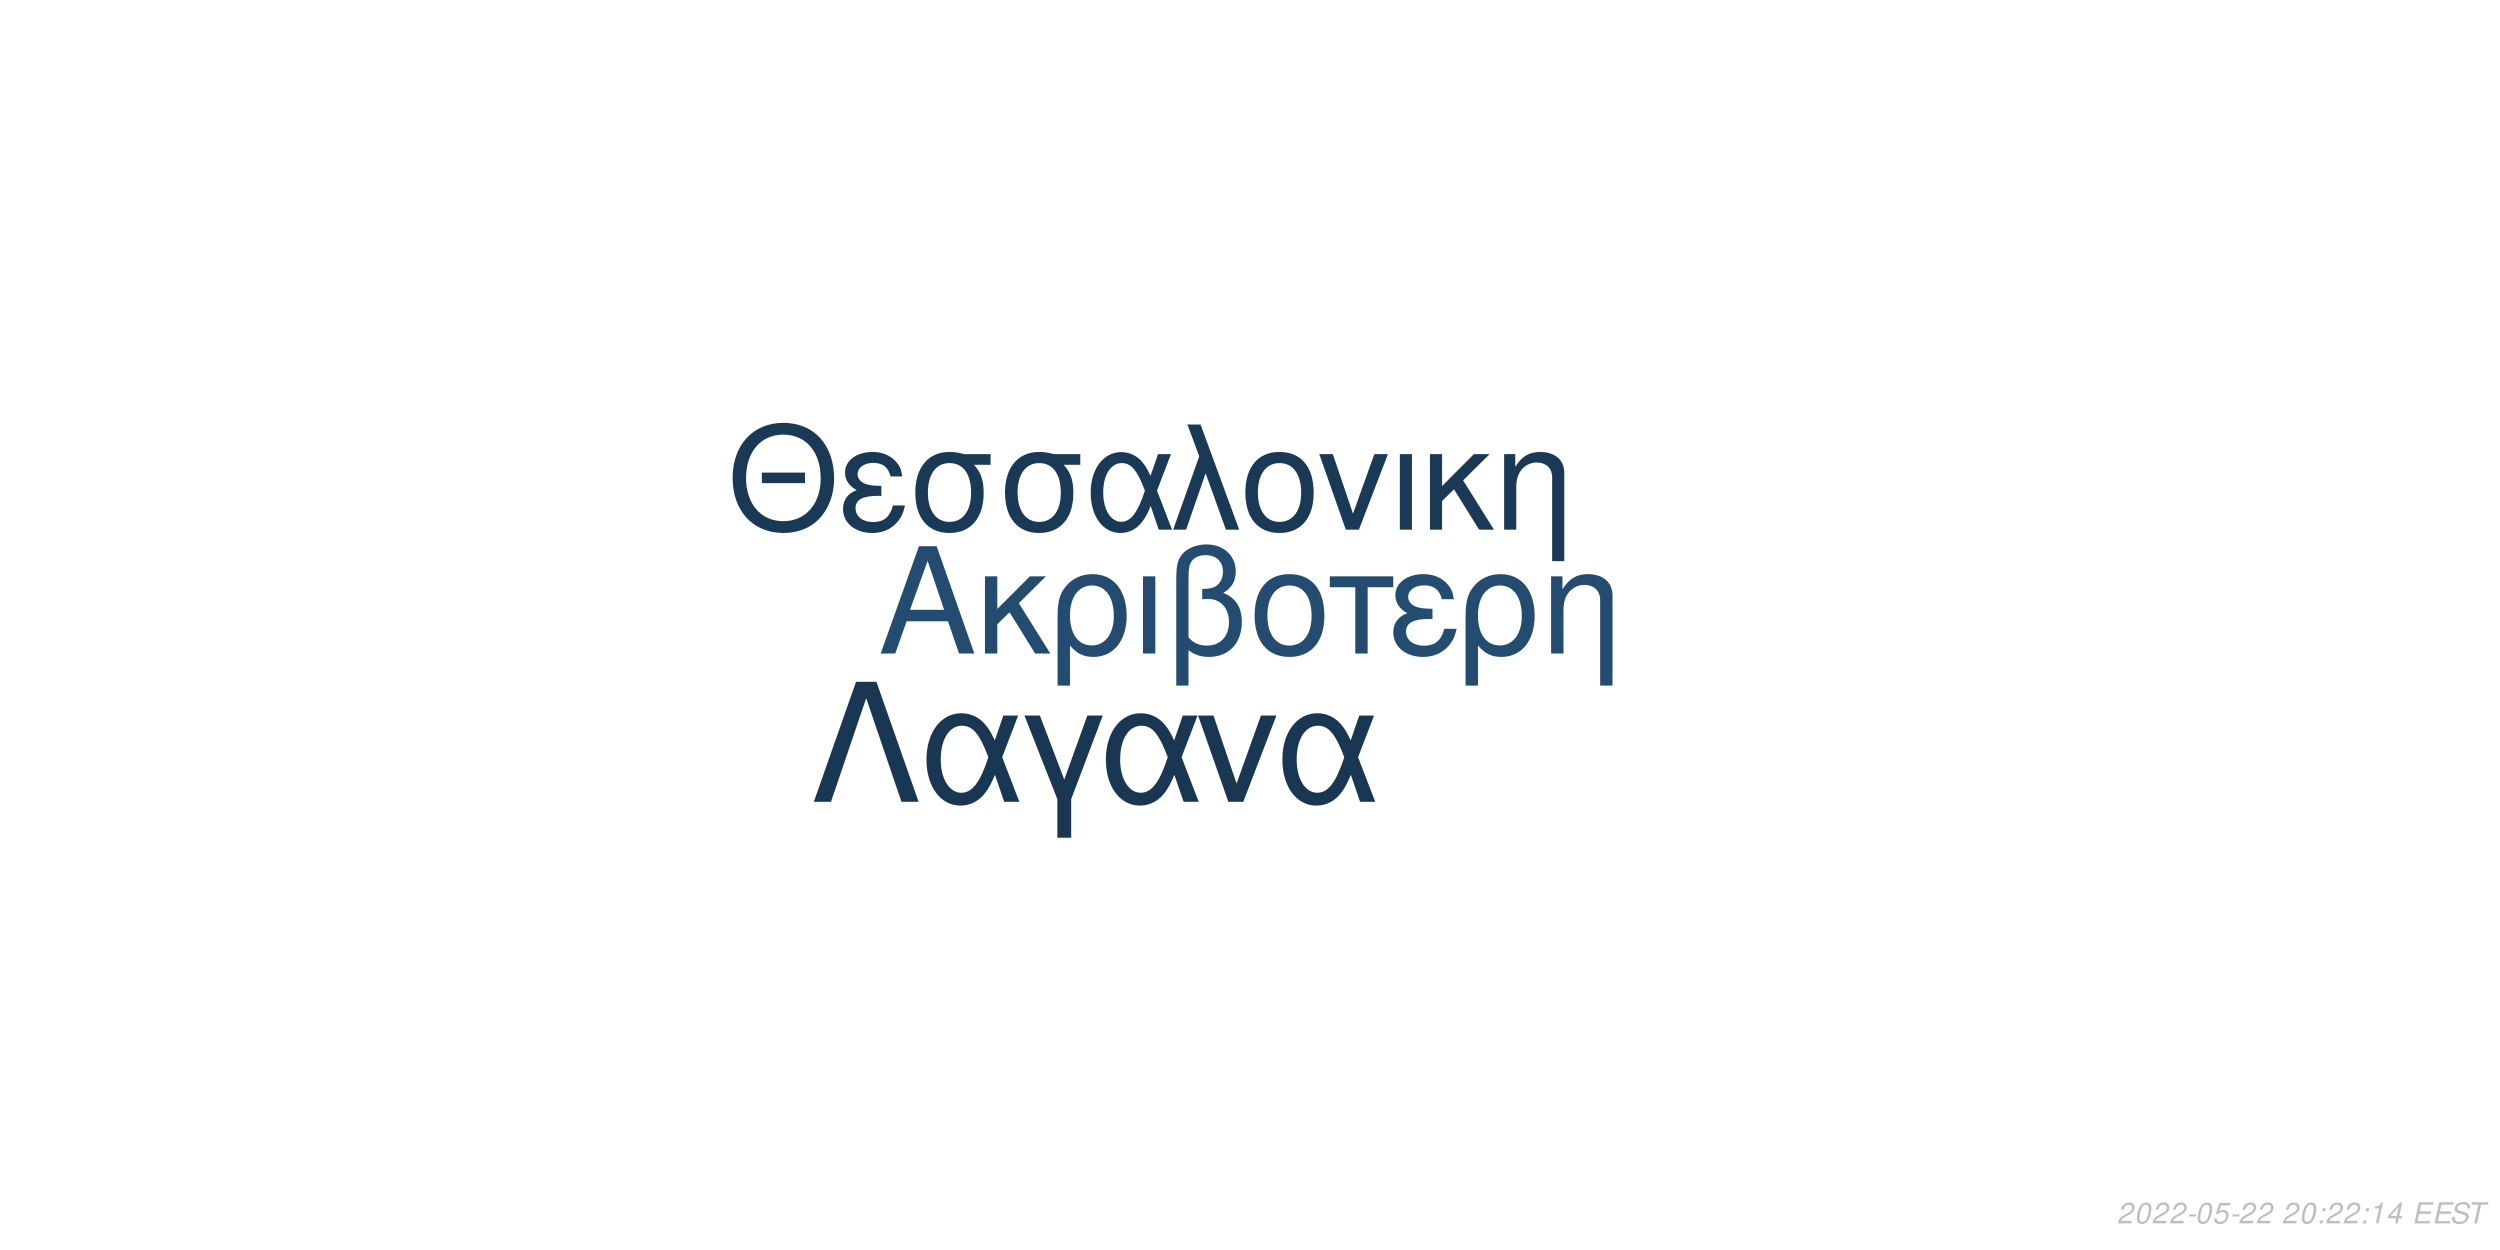
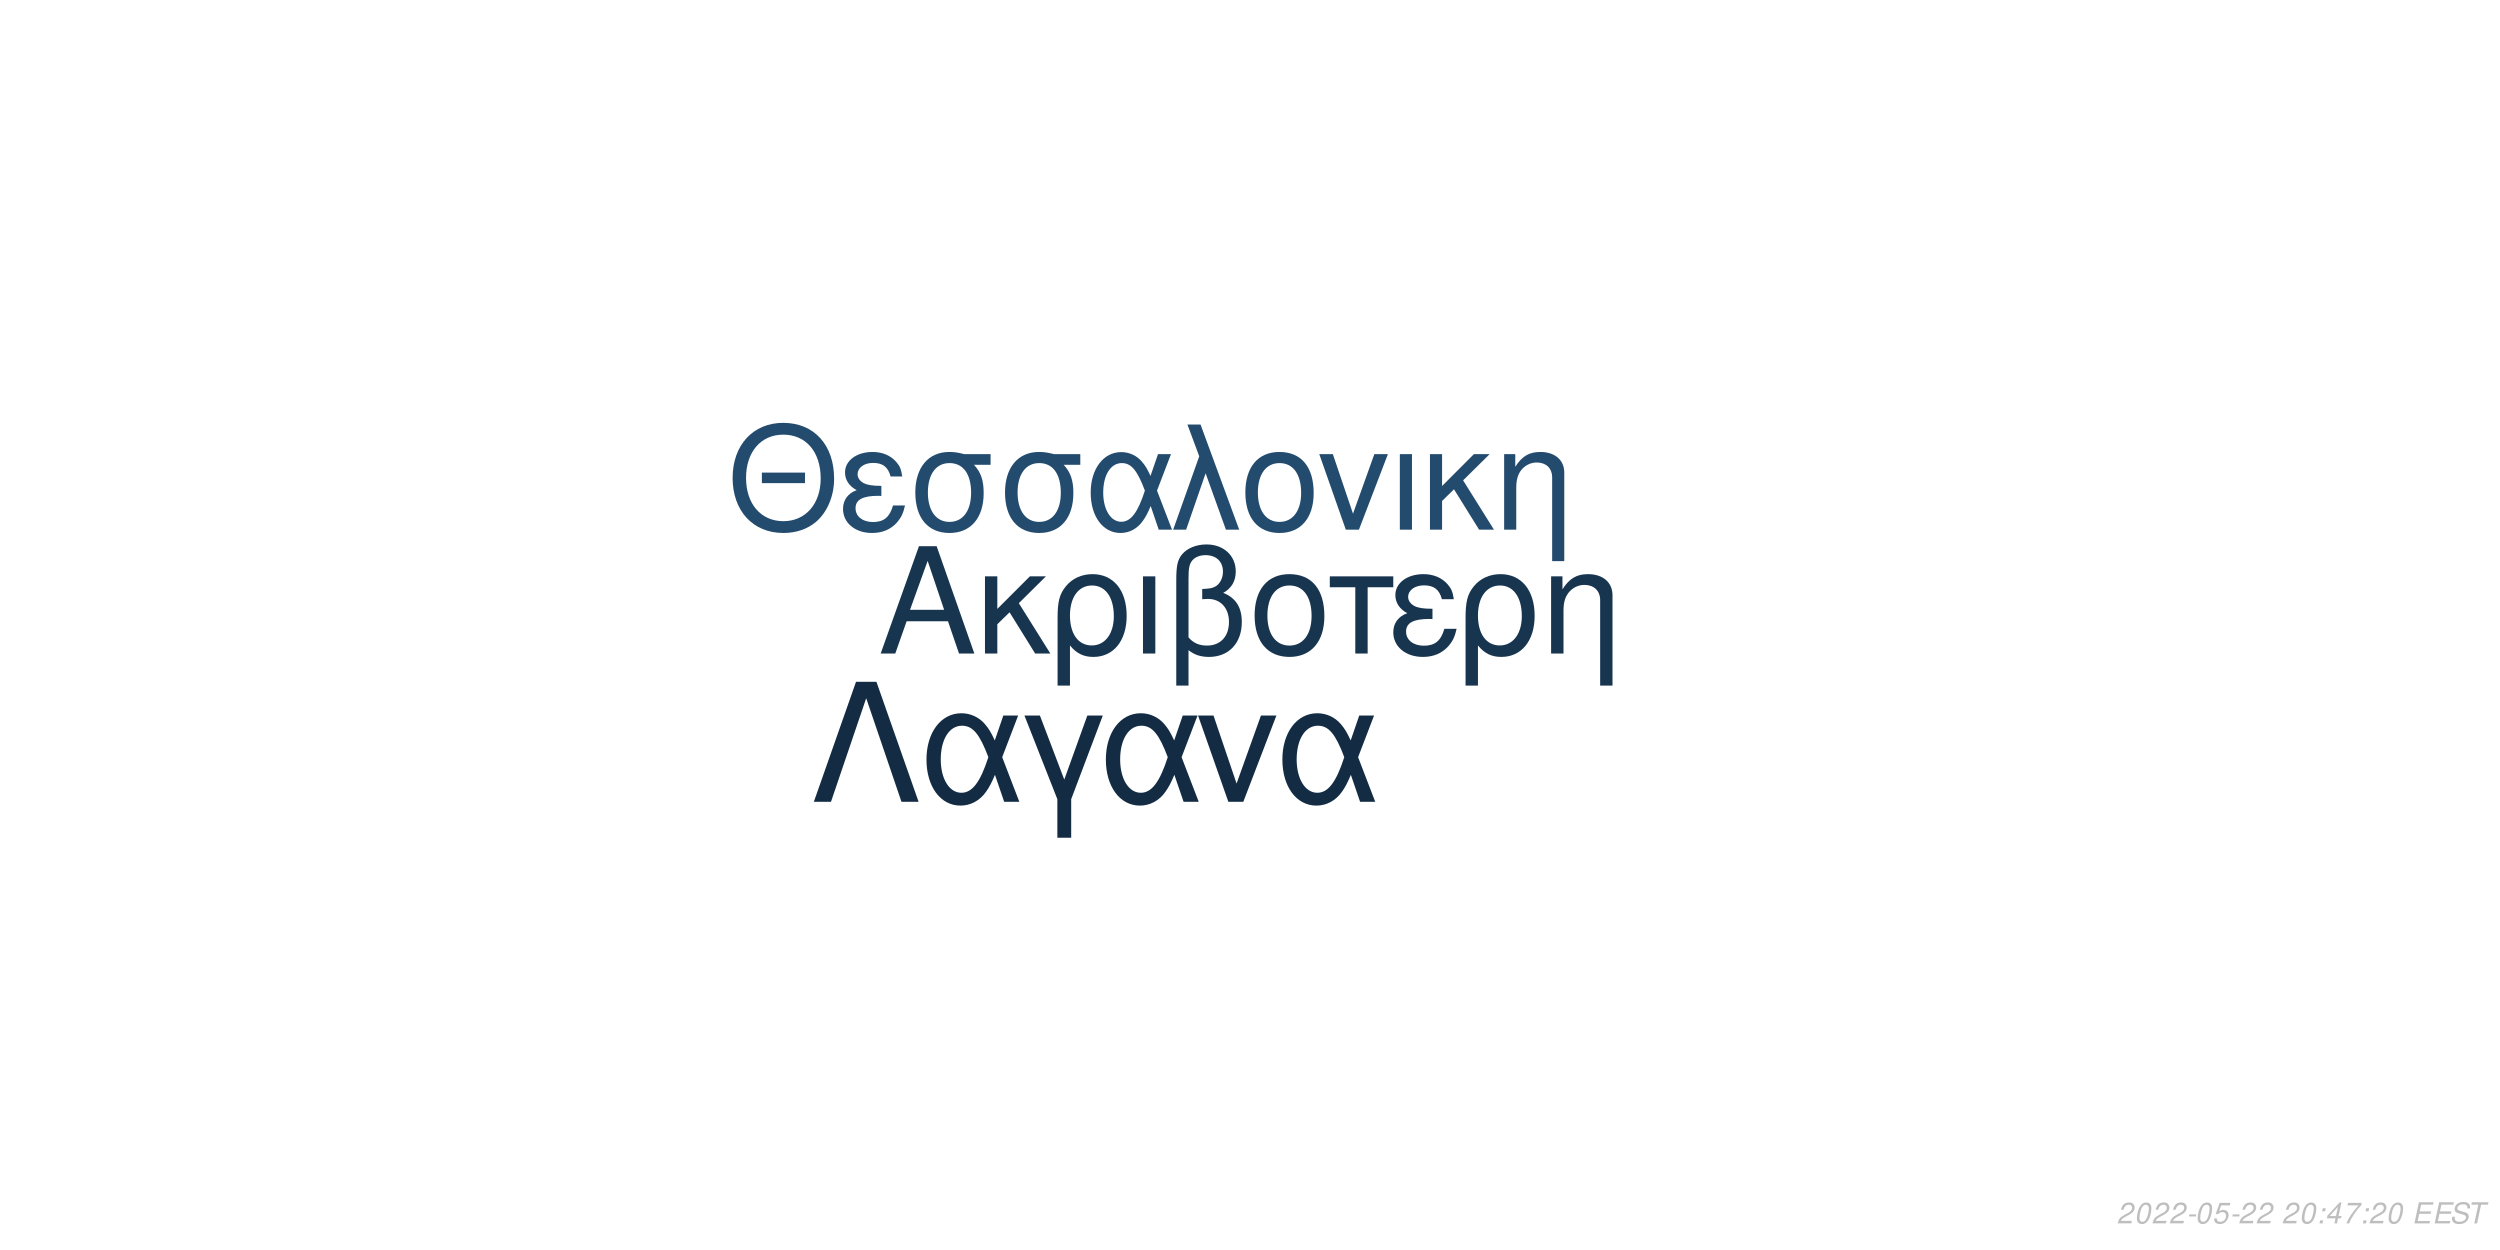
<svg xmlns="http://www.w3.org/2000/svg" xmlns:xlink="http://www.w3.org/1999/xlink" width="864pt" height="432pt" viewBox="0 0 864 432" version="1.1">
  <defs>
    <g>
      <symbol overflow="visible" id="glyph0-0">
        <path style="stroke:none;" d="" />
      </symbol>
      <symbol overflow="visible" id="glyph0-1">
        <path style="stroke:none;" d="M 24.125 -11.141 L 27.938 0 L 33.234 0 L 20.203 -37.094 L 14.094 -37.094 L 0.859 0 L 5.906 0 L 9.828 -11.141 Z M 22.797 -15.109 L 11 -15.109 L 17.094 -32.016 Z M 22.797 -15.109 " />
      </symbol>
      <symbol overflow="visible" id="glyph0-2">
        <path style="stroke:none;" d="M 7.172 -15.422 L 7.172 -26.672 L 2.906 -26.672 L 2.906 0 L 7.172 0 L 7.172 -10.125 L 11.406 -14.25 L 20.25 0 L 25.5 0 L 14.609 -17.406 L 23.969 -26.672 L 18.422 -26.672 Z M 7.172 -15.422 " />
      </symbol>
      <symbol overflow="visible" id="glyph0-3">
        <path style="stroke:none;" d="M 3 11.094 L 7.281 11.094 L 7.281 -2.797 C 9.516 -0.047 11.953 1.172 15.375 1.172 C 22.344 1.172 26.875 -4.422 26.875 -13.031 C 26.875 -21.891 22.297 -27.438 15.062 -27.438 C 11.297 -27.438 7.984 -25.906 5.797 -23.156 C 3.672 -20.516 3 -17.969 3 -12.359 Z M 14.906 -23.516 C 19.547 -23.516 22.438 -19.438 22.438 -12.922 C 22.438 -6.812 19.391 -2.797 14.812 -2.797 C 10.172 -2.797 7.281 -6.766 7.281 -13.125 C 7.281 -19.484 10.234 -23.516 14.906 -23.516 Z M 14.906 -23.516 " />
      </symbol>
      <symbol overflow="visible" id="glyph0-4">
        <path style="stroke:none;" d="M 3.516 0 L 7.781 0 L 7.781 -26.672 L 3.516 -26.672 Z M 3.516 0 " />
      </symbol>
      <symbol overflow="visible" id="glyph0-5">
        <path style="stroke:none;" d="M 4.016 11.094 L 8.25 11.094 L 8.25 -1.172 C 10.172 0.406 12.422 1.172 15.312 1.172 C 22.188 1.172 26.672 -3.609 26.672 -10.891 C 26.672 -15.984 24.578 -19.234 20.25 -20.969 C 23.109 -22.547 24.578 -25.031 24.578 -28.344 C 24.578 -33.844 20.406 -37.703 14.453 -37.703 C 10.938 -37.703 7.734 -36.391 6 -34.25 C 4.484 -32.422 4.016 -30.328 4.016 -25.391 Z M 8.25 -25.656 C 8.25 -29.359 8.5 -30.844 9.469 -32.062 C 10.375 -33.281 12.156 -34 14.094 -34 C 17.812 -34 20.156 -31.812 20.156 -28.297 C 20.156 -25.953 18.984 -23.812 17.297 -23.047 C 16.281 -22.547 15.469 -22.438 12.984 -22.297 L 12.984 -18.781 C 13.734 -18.828 14.344 -18.875 14.969 -18.875 C 19.344 -18.875 22.234 -15.719 22.234 -10.891 C 22.234 -5.906 19.281 -2.75 14.656 -2.75 C 11.953 -2.75 9.922 -3.609 8.25 -5.594 Z M 8.25 -25.656 " />
      </symbol>
      <symbol overflow="visible" id="glyph0-6">
        <path style="stroke:none;" d="M 14.094 -27.438 C 6.562 -27.438 2.094 -22.094 2.094 -13.125 C 2.094 -4.125 6.562 1.172 14.141 1.172 C 21.672 1.172 26.203 -4.172 26.203 -12.922 C 26.203 -22.188 21.828 -27.438 14.094 -27.438 Z M 14.141 -23.516 C 18.938 -23.516 21.781 -19.594 21.781 -12.984 C 21.781 -6.672 18.828 -2.75 14.141 -2.75 C 9.422 -2.75 6.516 -6.672 6.516 -13.125 C 6.516 -19.594 9.422 -23.516 14.141 -23.516 Z M 14.141 -23.516 " />
      </symbol>
      <symbol overflow="visible" id="glyph0-7">
        <path style="stroke:none;" d="M 7.891 0 L 12.156 0 L 12.156 -22.906 L 21.016 -22.906 L 21.016 -26.672 L -0.922 -26.672 L -0.922 -22.906 L 7.891 -22.906 Z M 7.891 0 " />
      </symbol>
      <symbol overflow="visible" id="glyph0-8">
        <path style="stroke:none;" d="M 14.562 -15.469 C 11.344 -15.469 9.562 -15.781 8.297 -16.438 C 6.922 -17.203 6.156 -18.328 6.156 -19.547 C 6.156 -21.891 8.453 -23.562 11.656 -23.562 C 15.062 -23.562 16.953 -22.094 17.812 -18.781 L 21.938 -18.781 C 21.578 -21.266 21.062 -22.5 19.797 -23.922 C 17.812 -26.203 14.906 -27.438 11.453 -27.438 C 5.797 -27.438 1.734 -24.375 1.734 -20.203 C 1.734 -17.609 3.156 -15.375 5.859 -13.938 C 2.797 -12.875 1.016 -10.484 1.016 -7.328 C 1.016 -2.391 5.297 1.172 11.25 1.172 C 14.969 1.172 17.906 -0.109 20.156 -2.641 C 21.578 -4.328 22.297 -5.797 22.906 -8.547 L 18.672 -8.547 C 17.5 -4.422 15.422 -2.703 11.609 -2.703 C 7.938 -2.703 5.438 -4.688 5.438 -7.578 C 5.438 -10.578 7.938 -11.953 13.484 -11.953 C 13.641 -11.953 14.094 -11.953 14.562 -11.906 Z M 14.562 -15.469 " />
      </symbol>
      <symbol overflow="visible" id="glyph0-9">
        <path style="stroke:none;" d="M 3.562 -26.672 L 3.562 0 L 7.844 0 L 7.844 -14.703 C 7.844 -17.906 8.5 -19.891 10.031 -21.531 C 11.406 -22.953 13.188 -23.719 15.062 -23.719 C 18.375 -23.719 20.516 -21.672 20.516 -18.469 L 20.516 11.094 L 24.781 11.094 L 24.781 -20.156 C 24.781 -24.578 21.469 -27.438 16.328 -27.438 C 12.359 -27.438 9.828 -25.906 7.484 -22.188 L 7.484 -26.672 Z M 3.562 -26.672 " />
      </symbol>
      <symbol overflow="visible" id="glyph1-0">
        <path style="stroke:none;" d="" />
      </symbol>
      <symbol overflow="visible" id="glyph1-1">
        <path style="stroke:none;" d="M 26.859 -19.734 L 11.953 -19.734 L 11.953 -16.094 L 26.859 -16.094 Z M 19.328 -36.922 C 8.922 -36.922 1.844 -29.25 1.844 -17.891 C 1.844 -6.484 8.875 1.141 19.391 1.141 C 23.812 1.141 27.703 -0.203 30.641 -2.688 C 34.578 -6.031 36.922 -11.656 36.922 -17.594 C 36.922 -29.297 30 -36.922 19.328 -36.922 Z M 19.328 -32.844 C 27.203 -32.844 32.281 -26.906 32.281 -17.688 C 32.281 -8.922 27.062 -2.938 19.391 -2.938 C 11.609 -2.938 6.484 -8.922 6.484 -17.891 C 6.484 -26.859 11.609 -32.844 19.328 -32.844 Z M 19.328 -32.844 " />
      </symbol>
      <symbol overflow="visible" id="glyph1-2">
        <path style="stroke:none;" d="M 14.25 -15.141 C 11.109 -15.141 9.375 -15.453 8.125 -16.094 C 6.781 -16.844 6.031 -17.938 6.031 -19.141 C 6.031 -21.422 8.266 -23.078 11.406 -23.078 C 14.75 -23.078 16.594 -21.625 17.438 -18.391 L 21.469 -18.391 C 21.125 -20.828 20.625 -22.031 19.391 -23.422 C 17.438 -25.656 14.594 -26.859 11.219 -26.859 C 5.688 -26.859 1.688 -23.875 1.688 -19.781 C 1.688 -17.234 3.094 -15.047 5.734 -13.656 C 2.734 -12.609 1 -10.266 1 -7.172 C 1 -2.344 5.188 1.141 11.016 1.141 C 14.656 1.141 17.547 -0.094 19.734 -2.594 C 21.125 -4.234 21.828 -5.688 22.422 -8.375 L 18.281 -8.375 C 17.141 -4.328 15.094 -2.641 11.359 -2.641 C 7.766 -2.641 5.328 -4.578 5.328 -7.422 C 5.328 -10.359 7.766 -11.703 13.203 -11.703 C 13.359 -11.703 13.797 -11.703 14.25 -11.656 Z M 14.25 -15.141 " />
      </symbol>
      <symbol overflow="visible" id="glyph1-3">
        <path style="stroke:none;" d="M 29 -26.109 L 19.938 -26.109 C 17.594 -26.703 16.438 -26.859 14.703 -26.859 C 7.469 -26.859 2.984 -21.469 2.984 -12.859 C 2.984 -4.031 7.375 1.141 14.797 1.141 C 22.172 1.141 26.609 -4.078 26.609 -12.656 C 26.609 -17.047 25.656 -19.828 23.266 -22.422 L 29 -22.422 Z M 14.797 -23.016 C 19.531 -23.016 22.266 -19.234 22.266 -12.75 C 22.266 -6.531 19.438 -2.688 14.797 -2.688 C 10.172 -2.688 7.328 -6.531 7.328 -12.859 C 7.328 -19.188 10.172 -23.016 14.797 -23.016 Z M 14.797 -23.016 " />
      </symbol>
      <symbol overflow="visible" id="glyph1-4">
        <path style="stroke:none;" d="M 29.344 -26.109 L 24.859 -26.109 L 22.266 -18.578 C 21.125 -21.031 20.484 -22.125 19.328 -23.469 C 17.547 -25.609 14.906 -26.812 12.156 -26.812 C 5.984 -26.812 1.594 -20.984 1.594 -12.812 C 1.594 -4.578 5.828 1.141 11.906 1.141 C 14.953 1.141 17.734 -0.344 19.625 -3.047 C 20.672 -4.531 21.281 -5.688 22.328 -8.172 L 25.109 0 L 29.703 0 L 24.516 -13.5 Z M 20.328 -13.5 C 17.891 -5.922 15.453 -2.734 12.156 -2.734 C 8.516 -2.734 5.922 -6.922 5.922 -12.812 C 5.922 -18.938 8.516 -23.016 12.359 -23.016 C 15.594 -23.016 17.688 -20.531 20.328 -13.5 Z M 20.328 -13.5 " />
      </symbol>
      <symbol overflow="visible" id="glyph1-5">
        <path style="stroke:none;" d="M 1.094 0 L 5.578 0 L 12.312 -19.484 L 19.328 0 L 23.922 0 L 10.562 -36.328 L 6.031 -36.328 L 10.109 -25.359 Z M 1.094 0 " />
      </symbol>
      <symbol overflow="visible" id="glyph1-6">
        <path style="stroke:none;" d="M 13.797 -26.859 C 6.422 -26.859 2.047 -21.625 2.047 -12.859 C 2.047 -4.031 6.422 1.141 13.859 1.141 C 21.234 1.141 25.656 -4.078 25.656 -12.656 C 25.656 -21.719 21.375 -26.859 13.797 -26.859 Z M 13.859 -23.016 C 18.531 -23.016 21.328 -19.188 21.328 -12.703 C 21.328 -6.531 18.438 -2.688 13.859 -2.688 C 9.219 -2.688 6.375 -6.531 6.375 -12.859 C 6.375 -19.188 9.219 -23.016 13.859 -23.016 Z M 13.859 -23.016 " />
      </symbol>
      <symbol overflow="visible" id="glyph1-7">
        <path style="stroke:none;" d="M 14.297 0 L 24.312 -26.109 L 19.625 -26.109 L 12.25 -5.531 L 5.281 -26.109 L 0.594 -26.109 L 9.766 0 Z M 14.297 0 " />
      </symbol>
      <symbol overflow="visible" id="glyph1-8">
        <path style="stroke:none;" d="M 3.438 0 L 7.625 0 L 7.625 -26.109 L 3.438 -26.109 Z M 3.438 0 " />
      </symbol>
      <symbol overflow="visible" id="glyph1-9">
        <path style="stroke:none;" d="M 7.031 -15.094 L 7.031 -26.109 L 2.844 -26.109 L 2.844 0 L 7.031 0 L 7.031 -9.922 L 11.156 -13.953 L 19.828 0 L 24.969 0 L 14.297 -17.047 L 23.469 -26.109 L 18.031 -26.109 Z M 7.031 -15.094 " />
      </symbol>
      <symbol overflow="visible" id="glyph1-10">
        <path style="stroke:none;" d="M 3.484 -26.109 L 3.484 0 L 7.672 0 L 7.672 -14.406 C 7.672 -17.547 8.328 -19.484 9.812 -21.078 C 11.156 -22.469 12.906 -23.219 14.75 -23.219 C 17.984 -23.219 20.078 -21.234 20.078 -18.094 L 20.078 10.859 L 24.266 10.859 L 24.266 -19.734 C 24.266 -24.062 21.031 -26.859 16 -26.859 C 12.109 -26.859 9.609 -25.359 7.328 -21.719 L 7.328 -26.109 Z M 3.484 -26.109 " />
      </symbol>
      <symbol overflow="visible" id="glyph2-0">
        <path style="stroke:none;" d="" />
      </symbol>
      <symbol overflow="visible" id="glyph2-1">
        <path style="stroke:none;" d="M 22.531 -41.484 L 15.484 -41.484 L 0.906 0 L 6.828 0 L 19 -35.797 L 31.188 0 L 37.109 0 Z M 22.531 -41.484 " />
      </symbol>
      <symbol overflow="visible" id="glyph2-2">
        <path style="stroke:none;" d="M 33.516 -29.812 L 28.391 -29.812 L 25.438 -21.219 C 24.125 -24.016 23.391 -25.266 22.078 -26.797 C 20.031 -29.25 17.016 -30.609 13.891 -30.609 C 6.828 -30.609 1.828 -23.953 1.828 -14.625 C 1.828 -5.234 6.656 1.312 13.594 1.312 C 17.078 1.312 20.266 -0.391 22.422 -3.469 C 23.609 -5.172 24.297 -6.484 25.5 -9.328 L 28.688 0 L 33.922 0 L 28 -15.422 Z M 23.219 -15.422 C 20.422 -6.766 17.641 -3.125 13.891 -3.125 C 9.734 -3.125 6.766 -7.906 6.766 -14.625 C 6.766 -21.625 9.734 -26.297 14.109 -26.297 C 17.812 -26.297 20.203 -23.453 23.219 -15.422 Z M 23.219 -15.422 " />
      </symbol>
      <symbol overflow="visible" id="glyph2-3">
        <path style="stroke:none;" d="M 12.062 12.406 L 16.844 12.406 L 16.844 -0.906 L 27.766 -29.812 L 22.422 -29.812 L 14.453 -7.688 L 6.031 -29.812 L 0.688 -29.812 L 12.062 -0.906 Z M 12.062 12.406 " />
      </symbol>
      <symbol overflow="visible" id="glyph2-4">
        <path style="stroke:none;" d="M 16.328 0 L 27.766 -29.812 L 22.422 -29.812 L 14 -6.312 L 6.031 -29.812 L 0.688 -29.812 L 11.156 0 Z M 16.328 0 " />
      </symbol>
      <symbol overflow="visible" id="glyph3-0">
        <path style="stroke:none;" d="" />
      </symbol>
      <symbol overflow="visible" id="glyph3-1">
        <path style="stroke:none;" d="M 5.234 -0.875 L 1.469 -0.875 C 1.641 -1.375 2.203 -1.891 3.109 -2.344 L 4.234 -2.938 C 5.562 -3.625 6.219 -4.469 6.219 -5.484 C 6.219 -5.938 6.062 -6.359 5.797 -6.656 C 5.469 -7.047 4.984 -7.234 4.312 -7.234 C 2.766 -7.234 1.891 -6.453 1.484 -4.734 L 2.375 -4.734 C 2.484 -5.188 2.609 -5.484 2.797 -5.75 C 3.094 -6.203 3.609 -6.453 4.188 -6.453 C 4.891 -6.453 5.344 -6.031 5.344 -5.375 C 5.344 -4.703 4.859 -4.094 4.016 -3.656 L 2.984 -3.125 C 1.234 -2.188 0.797 -1.656 0.344 -0.016 L 5.047 -0.016 Z M 5.234 -0.875 " />
      </symbol>
      <symbol overflow="visible" id="glyph3-2">
        <path style="stroke:none;" d="M 4.203 -7.234 C 3.375 -7.234 2.688 -6.812 2.125 -5.984 C 1.484 -5.047 0.984 -3.188 0.984 -1.734 C 0.984 -1.109 1.172 -0.562 1.484 -0.266 C 1.797 0.047 2.281 0.234 2.766 0.234 C 3.625 0.234 4.281 -0.156 4.859 -1.016 C 5.516 -1.953 6 -3.797 6 -5.266 C 6 -6.5 5.328 -7.234 4.203 -7.234 Z M 4.094 -6.453 C 4.734 -6.453 5.125 -5.984 5.125 -5.156 C 5.125 -4.203 4.781 -2.625 4.406 -1.812 C 3.984 -0.938 3.516 -0.547 2.875 -0.547 C 2.25 -0.547 1.875 -1.031 1.875 -1.828 C 1.875 -2.797 2.203 -4.344 2.594 -5.203 C 2.984 -6.047 3.453 -6.453 4.094 -6.453 Z M 4.094 -6.453 " />
      </symbol>
      <symbol overflow="visible" id="glyph3-3">
        <path style="stroke:none;" d="M 3.516 -3.125 L 1.125 -3.125 L 0.969 -2.406 L 3.359 -2.406 Z M 3.516 -3.125 " />
      </symbol>
      <symbol overflow="visible" id="glyph3-4">
        <path style="stroke:none;" d="M 6.297 -7.094 L 2.594 -7.094 L 1.234 -3.234 L 2.047 -3.234 C 2.656 -3.766 2.938 -3.906 3.531 -3.906 C 4.328 -3.906 4.797 -3.453 4.797 -2.688 C 4.797 -1.438 3.969 -0.547 2.828 -0.547 C 2.031 -0.547 1.609 -0.938 1.578 -1.734 L 0.703 -1.734 L 0.703 -1.516 C 0.703 -0.938 0.844 -0.547 1.188 -0.266 C 1.562 0.062 2.078 0.234 2.703 0.234 C 3.656 0.234 4.391 -0.156 4.984 -0.922 C 5.422 -1.5 5.672 -2.234 5.672 -2.953 C 5.672 -4 4.938 -4.672 3.812 -4.672 C 3.328 -4.672 2.906 -4.547 2.406 -4.234 L 3.109 -6.219 L 6.109 -6.219 Z M 6.297 -7.094 " />
      </symbol>
      <symbol overflow="visible" id="glyph3-5">
        <path style="stroke:none;" d="" />
      </symbol>
      <symbol overflow="visible" id="glyph3-6">
        <path style="stroke:none;" d="M 2.359 -1.031 L 1.312 -1.031 L 1.094 0 L 2.141 0 Z M 3.266 -5.234 L 2.219 -5.234 L 2 -4.203 L 3.047 -4.203 Z M 3.266 -5.234 " />
      </symbol>
      <symbol overflow="visible" id="glyph3-7">
-         <path style="stroke:none;" d="M 3.703 -5.188 L 2.594 0 L 3.469 0 L 5.016 -7.234 L 4.438 -7.234 C 3.906 -6.156 3.688 -6.016 2.234 -5.812 L 2.109 -5.188 Z M 3.703 -5.188 " />
+         <path style="stroke:none;" d="M 3.625 -1.75 L 3.266 0 L 4.141 0 L 4.516 -1.75 L 5.562 -1.75 L 5.734 -2.531 L 4.688 -2.531 L 5.688 -7.234 L 5.016 -7.234 L 0.844 -2.672 L 0.641 -1.75 Z M 3.797 -2.531 L 1.594 -2.531 L 4.469 -5.703 Z M 3.797 -2.531 " />
      </symbol>
      <symbol overflow="visible" id="glyph3-8">
-         <path style="stroke:none;" d="M 3.625 -1.75 L 3.266 0 L 4.141 0 L 4.516 -1.75 L 5.562 -1.75 L 5.734 -2.531 L 4.688 -2.531 L 5.688 -7.234 L 5.016 -7.234 L 0.844 -2.672 L 0.641 -1.75 Z M 3.797 -2.531 L 1.594 -2.531 L 4.469 -5.703 Z M 3.797 -2.531 " />
+         <path style="stroke:none;" d="M 6.703 -7.094 L 1.953 -7.094 L 1.766 -6.219 L 5.594 -6.219 C 3.344 -3.688 2.266 -2.109 1.375 0 L 2.344 0 C 3.031 -1.906 4.828 -4.594 6.547 -6.281 Z M 6.703 -7.094 " />
      </symbol>
      <symbol overflow="visible" id="glyph3-9">
        <path style="stroke:none;" d="M 2.547 -3.312 L 6.5 -3.312 L 6.688 -4.141 L 2.719 -4.141 L 3.219 -6.469 L 7.344 -6.469 L 7.516 -7.297 L 2.453 -7.297 L 0.906 0 L 6.125 0 L 6.297 -0.812 L 2.016 -0.812 Z M 2.547 -3.312 " />
      </symbol>
      <symbol overflow="visible" id="glyph3-10">
        <path style="stroke:none;" d="M 7.062 -5.156 C 7.125 -5.438 7.141 -5.562 7.141 -5.703 C 7.141 -6.156 6.938 -6.594 6.594 -6.891 C 6.188 -7.25 5.656 -7.406 4.875 -7.406 C 3.844 -7.406 3.047 -7.125 2.5 -6.562 C 2.094 -6.141 1.781 -5.438 1.781 -4.922 C 1.781 -4.297 2.219 -3.766 2.891 -3.562 L 4.594 -3.094 C 5.406 -2.859 5.734 -2.578 5.734 -2.094 C 5.734 -1.781 5.547 -1.406 5.266 -1.141 C 4.844 -0.766 4.266 -0.578 3.453 -0.578 C 2.328 -0.578 1.812 -0.984 1.812 -1.906 C 1.812 -2.047 1.812 -2.125 1.844 -2.312 L 0.984 -2.312 C 0.906 -2.062 0.891 -1.906 0.891 -1.688 C 0.891 -0.484 1.797 0.234 3.297 0.234 C 4.359 0.234 5.234 -0.062 5.812 -0.609 C 6.344 -1.078 6.688 -1.797 6.688 -2.375 C 6.688 -2.641 6.609 -2.906 6.453 -3.156 C 6.234 -3.5 5.938 -3.703 5.469 -3.828 L 3.75 -4.312 C 2.984 -4.547 2.734 -4.734 2.734 -5.188 C 2.734 -5.547 2.875 -5.844 3.188 -6.109 C 3.547 -6.438 4.031 -6.594 4.703 -6.594 C 5.266 -6.594 5.688 -6.484 5.906 -6.297 C 6.094 -6.125 6.219 -5.797 6.219 -5.516 C 6.219 -5.422 6.203 -5.344 6.188 -5.156 Z M 7.062 -5.156 " />
      </symbol>
      <symbol overflow="visible" id="glyph3-11">
        <path style="stroke:none;" d="M 4.938 -6.469 L 7.312 -6.469 L 7.484 -7.297 L 1.75 -7.297 L 1.578 -6.469 L 3.984 -6.469 L 2.609 0 L 3.547 0 Z M 4.938 -6.469 " />
      </symbol>
    </g>
  </defs>
  <g id="surface1">
    <rect x="0" y="0" width="864" height="432" style="fill:rgb(100%,100%,100%);fill-opacity:1;stroke:none;" />
-     <g style="fill:rgb(14.118%,29.804%,43.922%);fill-opacity:1;">
+     <g style="fill:rgb(9.412%,20.784%,31.373%);fill-opacity:1;">
      <use xlink:href="#glyph0-1" x="303.5" y="225.861" />
      <use xlink:href="#glyph0-2" x="337.5" y="225.861" />
      <use xlink:href="#glyph0-3" x="362.5" y="225.861" />
      <use xlink:href="#glyph0-4" x="391.5" y="225.861" />
      <use xlink:href="#glyph0-5" x="402.5" y="225.861" />
      <use xlink:href="#glyph0-6" x="431.5" y="225.861" />
      <use xlink:href="#glyph0-7" x="460.5" y="225.861" />
      <use xlink:href="#glyph0-8" x="480.5" y="225.861" />
      <use xlink:href="#glyph0-3" x="503.5" y="225.861" />
      <use xlink:href="#glyph0-9" x="532.5" y="225.861" />
    </g>
-     <g style="fill:rgb(10.196%,22.353%,33.725%);fill-opacity:1;">
+     <g style="fill:rgb(13.725%,29.412%,43.137%);fill-opacity:1;">
      <use xlink:href="#glyph1-1" x="251.348" y="183.058" />
      <use xlink:href="#glyph1-2" x="290.348" y="183.058" />
      <use xlink:href="#glyph1-3" x="313.348" y="183.058" />
      <use xlink:href="#glyph1-3" x="344.348" y="183.058" />
      <use xlink:href="#glyph1-4" x="375.348" y="183.058" />
      <use xlink:href="#glyph1-5" x="404.348" y="183.058" />
      <use xlink:href="#glyph1-6" x="428.348" y="183.058" />
      <use xlink:href="#glyph1-7" x="455.348" y="183.058" />
      <use xlink:href="#glyph1-8" x="480.348" y="183.058" />
      <use xlink:href="#glyph1-9" x="491.348" y="183.058" />
      <use xlink:href="#glyph1-10" x="516.348" y="183.058" />
    </g>
-     <g style="fill:rgb(9.804%,21.569%,32.549%);fill-opacity:1;">
+     <g style="fill:rgb(7.451%,17.255%,26.667%);fill-opacity:1;">
      <use xlink:href="#glyph2-1" x="280.359" y="277.105" />
      <use xlink:href="#glyph2-2" x="318.359" y="277.105" />
      <use xlink:href="#glyph2-3" x="353.359" y="277.105" />
      <use xlink:href="#glyph2-2" x="380.359" y="277.105" />
      <use xlink:href="#glyph2-4" x="413.359" y="277.105" />
      <use xlink:href="#glyph2-2" x="441.359" y="277.105" />
    </g>
    <g style="fill:rgb(74.51%,74.51%,74.51%);fill-opacity:1;">
      <use xlink:href="#glyph3-1" x="731.52" y="422.81" />
      <use xlink:href="#glyph3-2" x="737.52" y="422.81" />
      <use xlink:href="#glyph3-1" x="743.52" y="422.81" />
      <use xlink:href="#glyph3-1" x="749.52" y="422.81" />
      <use xlink:href="#glyph3-3" x="755.52" y="422.81" />
      <use xlink:href="#glyph3-2" x="758.52" y="422.81" />
      <use xlink:href="#glyph3-4" x="764.52" y="422.81" />
      <use xlink:href="#glyph3-3" x="770.52" y="422.81" />
      <use xlink:href="#glyph3-1" x="773.52" y="422.81" />
      <use xlink:href="#glyph3-1" x="779.52" y="422.81" />
      <use xlink:href="#glyph3-5" x="785.52" y="422.81" />
      <use xlink:href="#glyph3-1" x="788.52" y="422.81" />
      <use xlink:href="#glyph3-2" x="794.52" y="422.81" />
      <use xlink:href="#glyph3-6" x="800.52" y="422.81" />
-       <use xlink:href="#glyph3-1" x="803.52" y="422.81" />
-       <use xlink:href="#glyph3-1" x="809.52" y="422.81" />
+       <use xlink:href="#glyph3-7" x="803.52" y="422.81" />
+       <use xlink:href="#glyph3-8" x="809.52" y="422.81" />
      <use xlink:href="#glyph3-6" x="815.52" y="422.81" />
-       <use xlink:href="#glyph3-7" x="818.52" y="422.81" />
-       <use xlink:href="#glyph3-8" x="824.52" y="422.81" />
+       <use xlink:href="#glyph3-1" x="818.52" y="422.81" />
+       <use xlink:href="#glyph3-2" x="824.52" y="422.81" />
      <use xlink:href="#glyph3-5" x="830.52" y="422.81" />
      <use xlink:href="#glyph3-9" x="833.52" y="422.81" />
      <use xlink:href="#glyph3-9" x="840.52" y="422.81" />
      <use xlink:href="#glyph3-10" x="846.52" y="422.81" />
      <use xlink:href="#glyph3-11" x="852.52" y="422.81" />
    </g>
  </g>
</svg>
